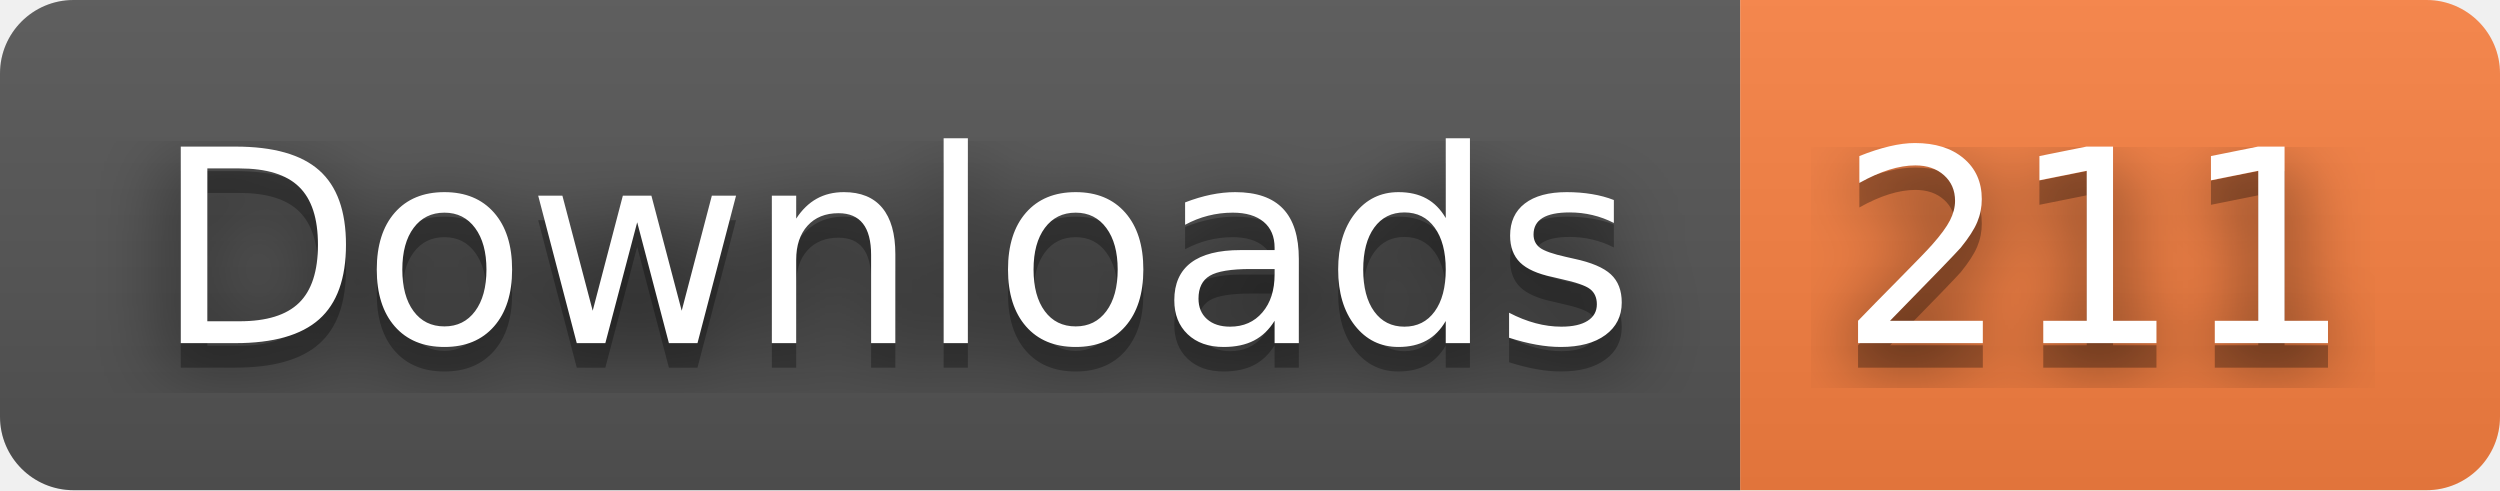
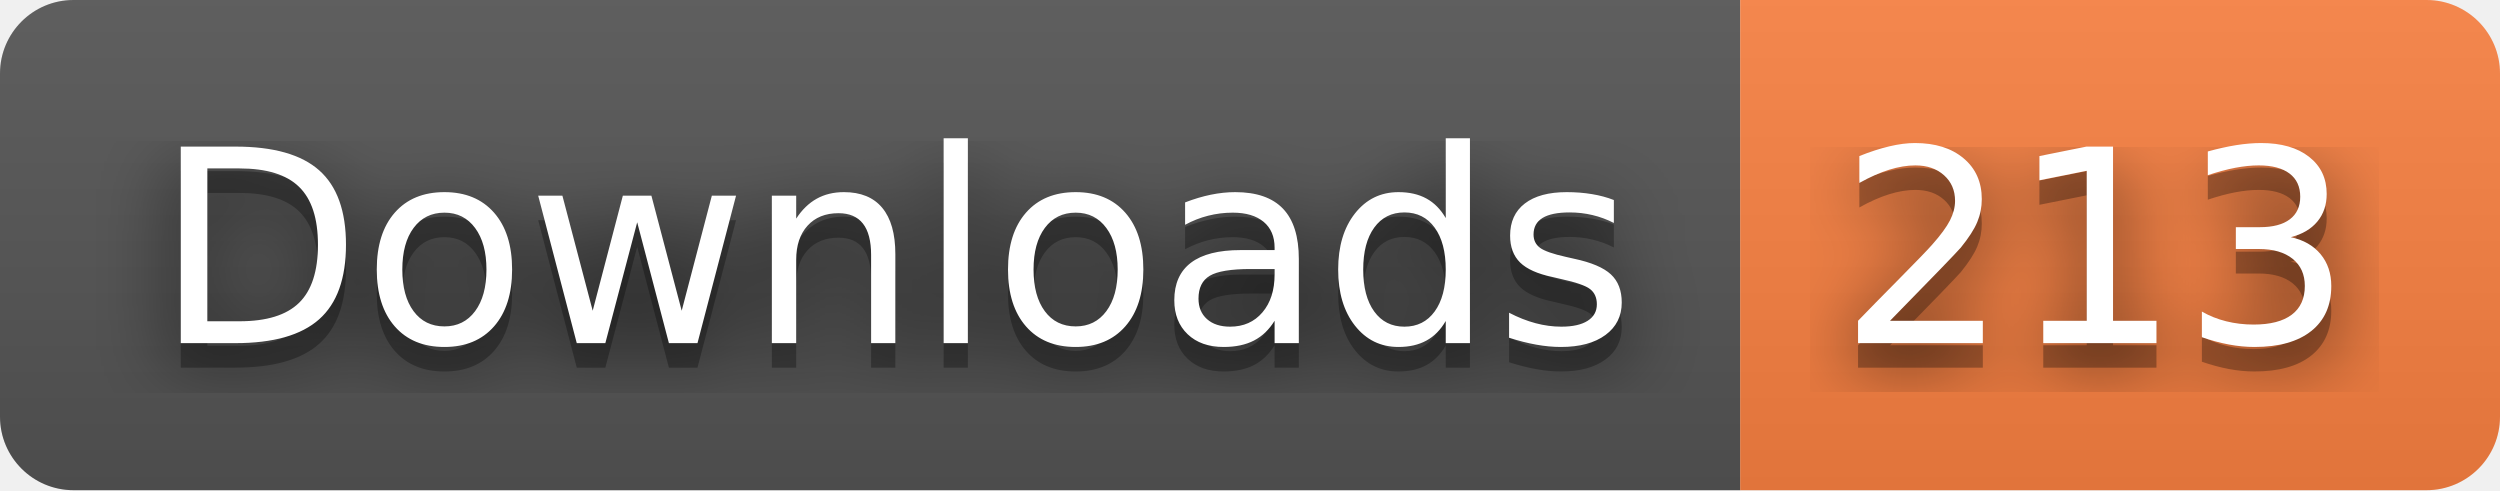
- <svg xmlns="http://www.w3.org/2000/svg" width="102" height="20" role="img" aria-label="Downloads: 211">
+ <svg xmlns="http://www.w3.org/2000/svg" width="102" height="20" role="img" aria-label="Downloads: 213">
  <filter id="blur">
    <feGaussianBlur stdDeviation="16" />
  </filter>
  <linearGradient id="s" x2="0" y2="100%">
    <stop offset="0" stop-color="#bbb" stop-opacity=".1" />
    <stop offset="1" stop-opacity=".1" />
  </linearGradient>
  <clipPath id="r">
    <rect width="102" height="20" rx="3" />
  </clipPath>
  <g clip-path="url(#r)">
    <rect width="71" height="20" fill="#555" />
    <rect x="71" width="31" height="20" fill="#fa8142" />
    <rect width="102" height="20" fill="url(#s)" />
  </g>
  <g fill="#fff" text-anchor="middle" font-family="Verdana,Geneva,DejaVu Sans,sans-serif" text-rendering="geometricPrecision" font-size="110">
    <g transform="scale(.1)">
      <g aria-hidden="true" fill="#010101">
        <text x="365" y="150" fill-opacity=".8" filter="url(#blur)" textLength="610">Downloads</text>
        <text x="365" y="150" fill-opacity=".3" textLength="610">Downloads</text>
      </g>
      <text x="365" y="140" textLength="610">Downloads</text>
    </g>
    <g transform="scale(.1)">
      <g aria-hidden="true" fill="#010101">
-         <text x="855" y="150" fill-opacity=".8" filter="url(#blur)" textLength="210">211</text>
-         <text x="855" y="150" fill-opacity=".3" textLength="210">211</text>
+         <text x="855" y="150" fill-opacity=".8" filter="url(#blur)" textLength="210">213</text>
+         <text x="855" y="150" fill-opacity=".3" textLength="210">213</text>
      </g>
-       <text x="855" y="140" textLength="210">211</text>
+       <text x="855" y="140" textLength="210">213</text>
    </g>
  </g>
</svg>
